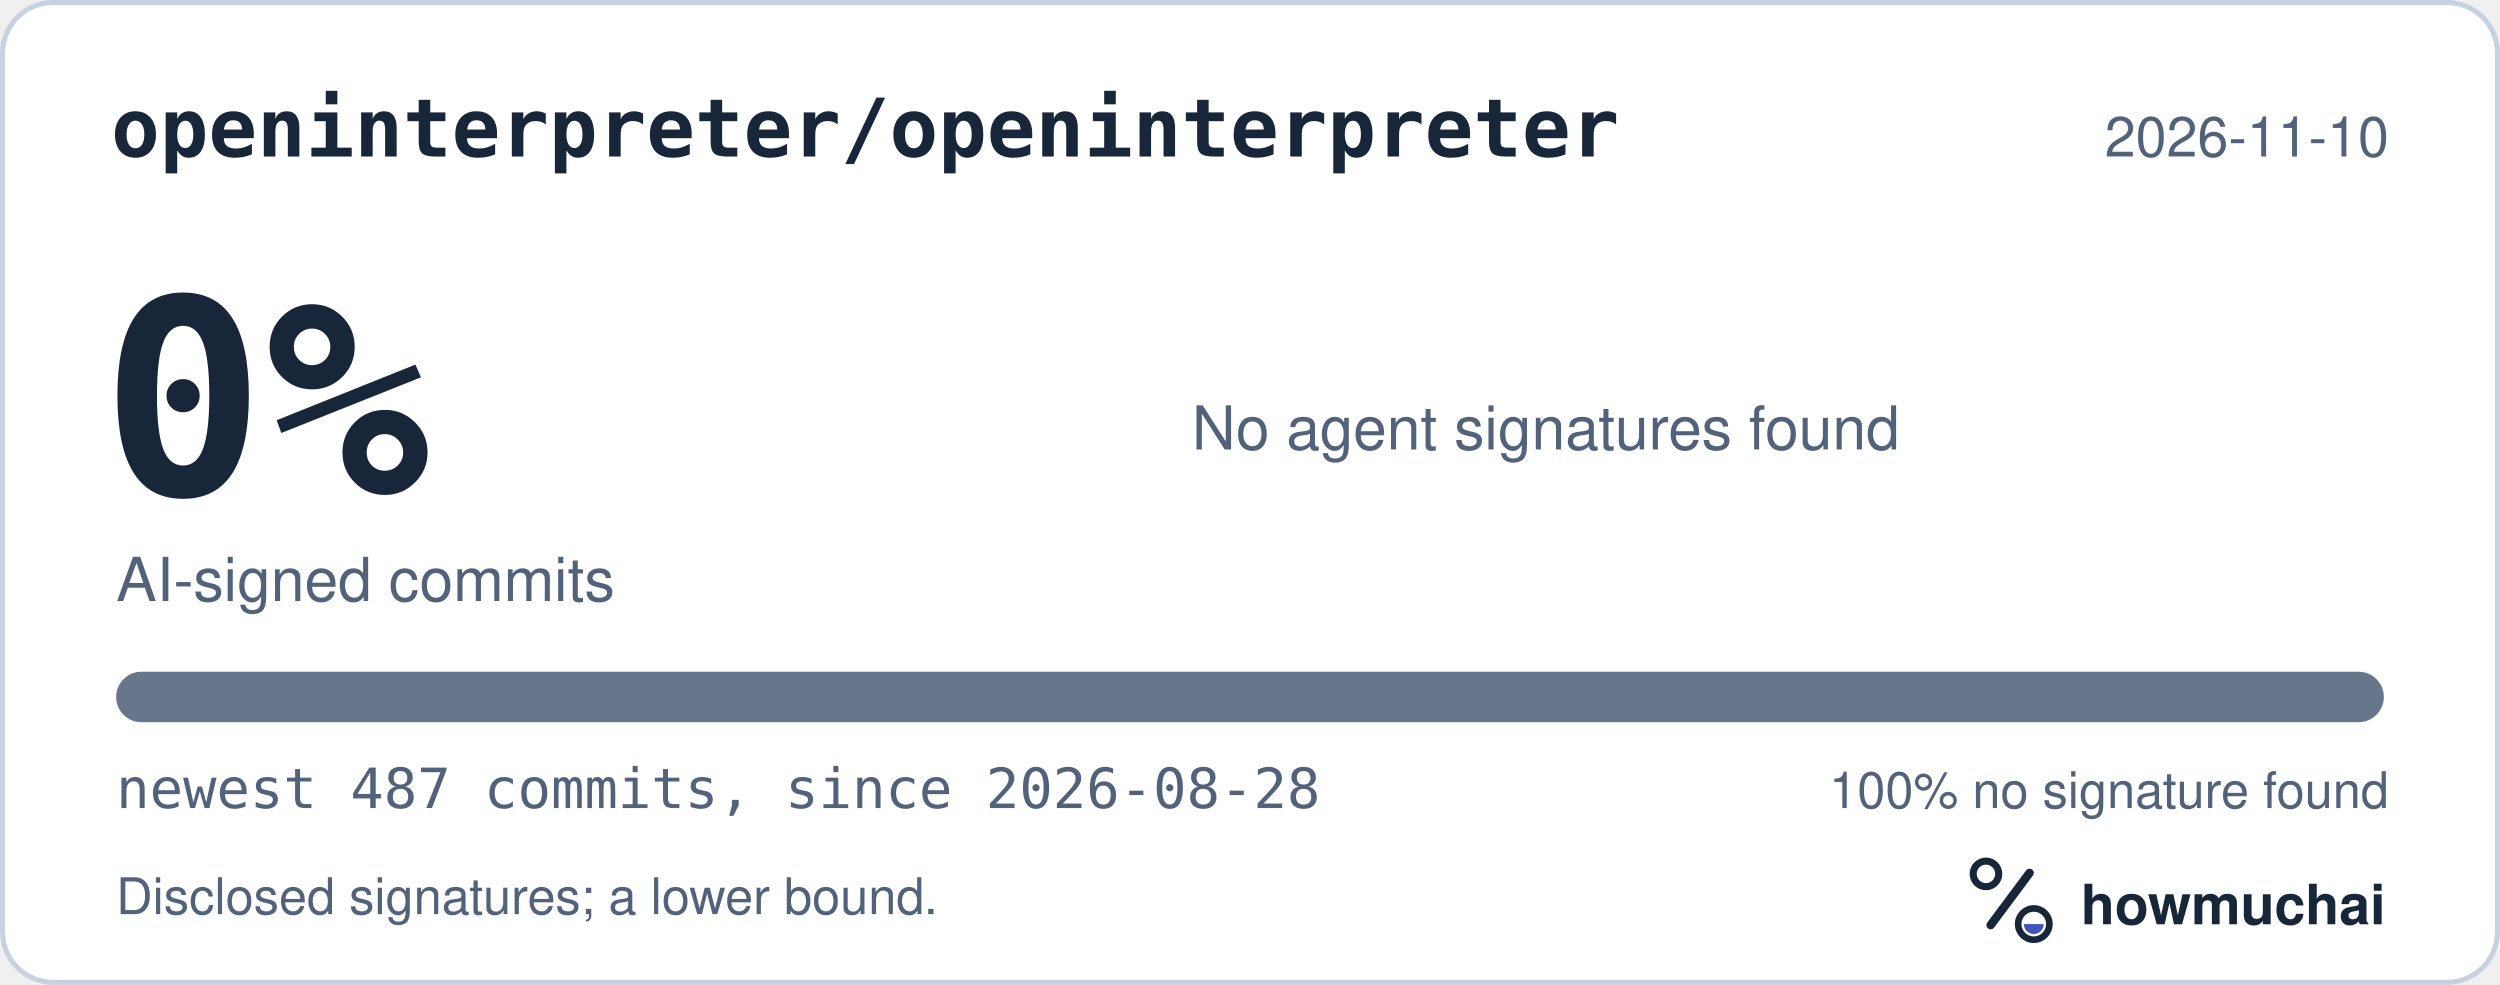
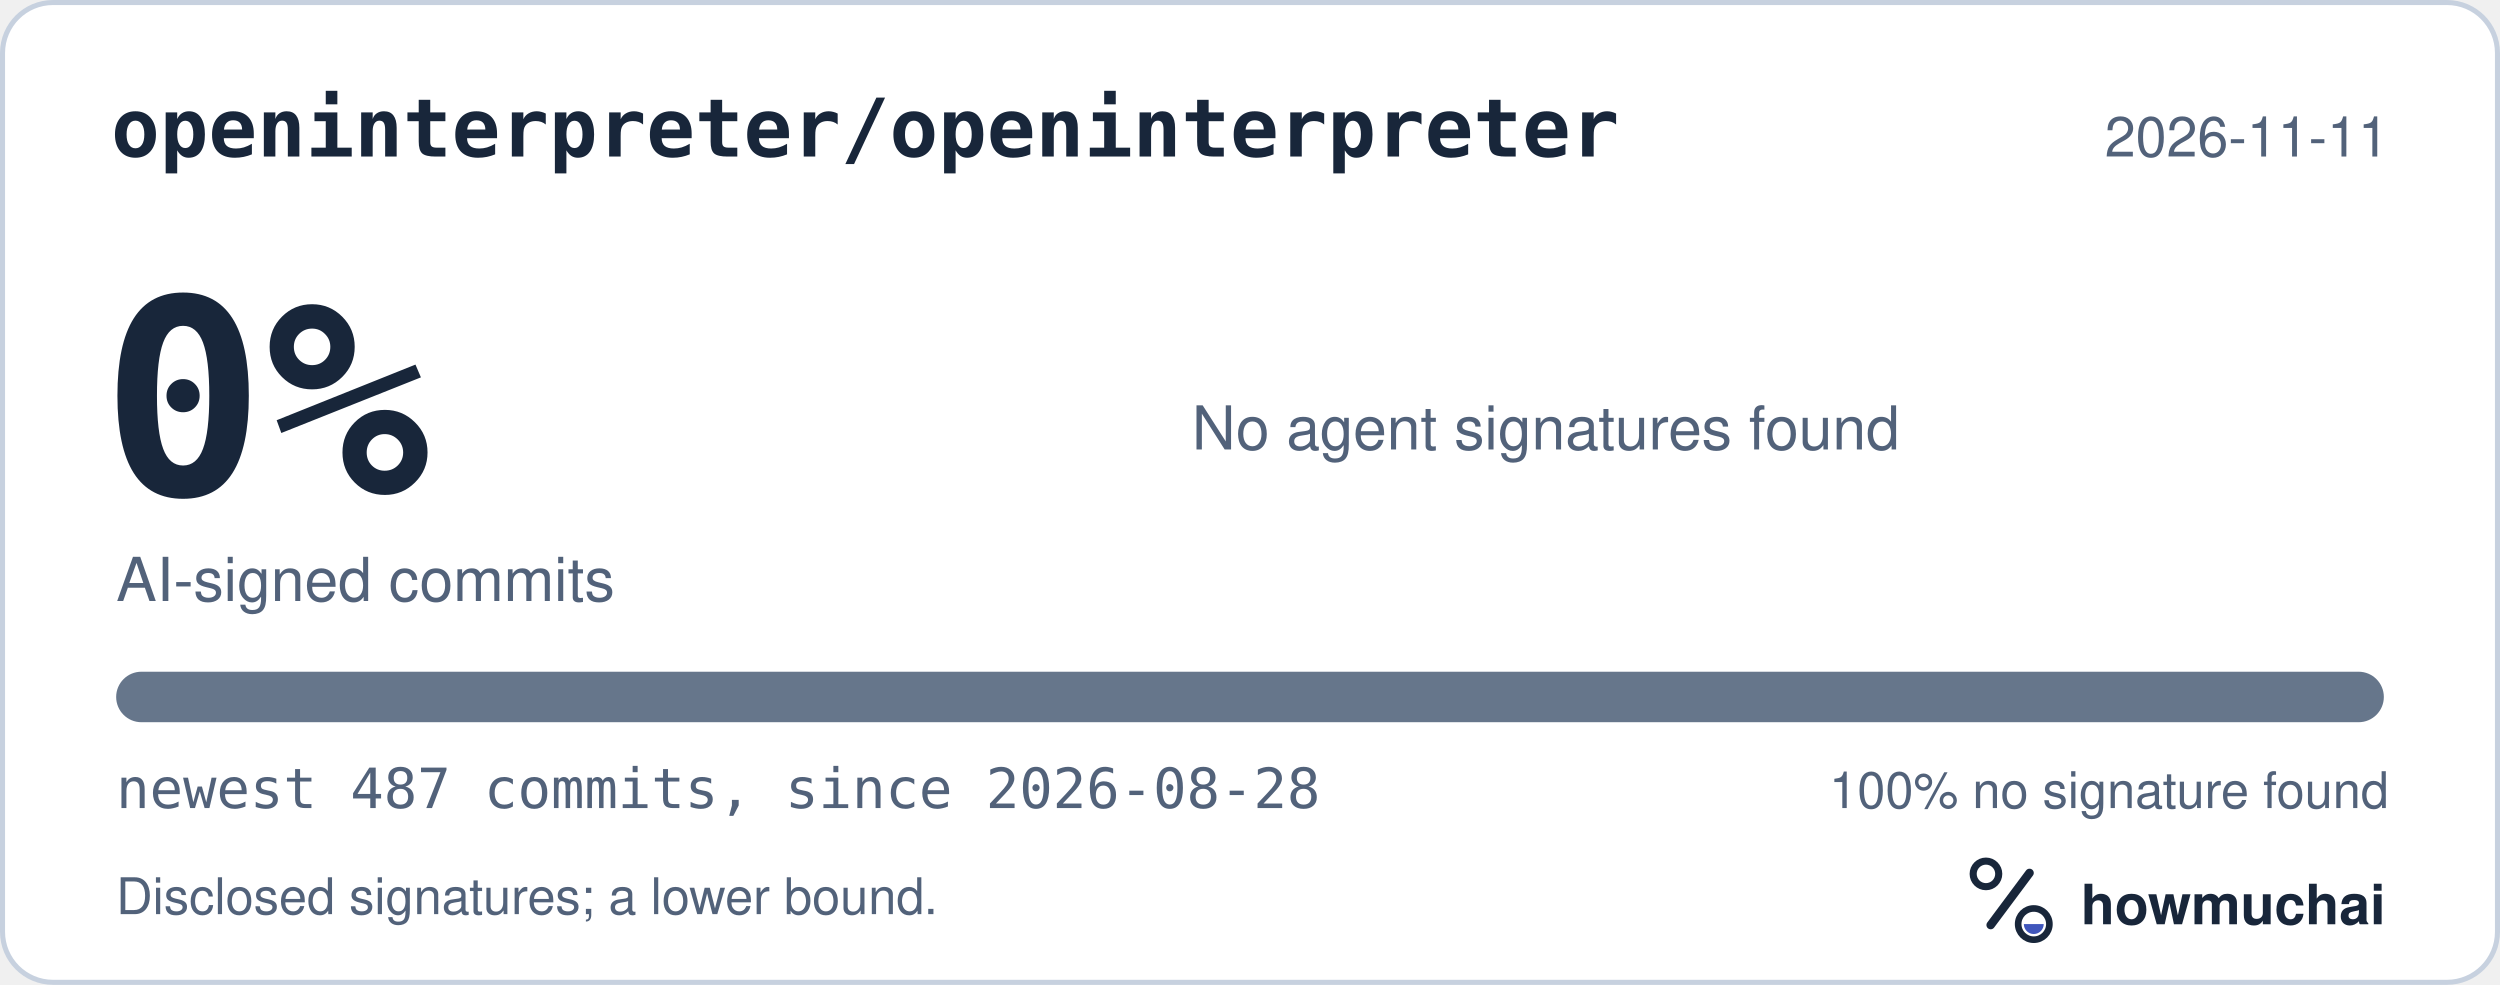
<svg xmlns="http://www.w3.org/2000/svg" width="495" height="195" viewBox="0 0 495 195" role="img" aria-labelledby="hm-t hm-d">
  <rect x="0.5" y="0.5" width="494" height="194" rx="10" fill="#FFFFFF" stroke="#C7D1DF" />
  <text x="22" y="31" fill="#18263A" font-family="ui-monospace, SF Mono, Menlo, Consolas, IBM Plex Mono, monospace" font-size="16" font-weight="600">openinterpreter/openinterpreter</text>
-   <text x="473" y="31" fill="#52627A" font-family="-apple-system, BlinkMacSystemFont, Segoe UI, Helvetica, Arial, Fira Sans, sans-serif" font-size="11" text-anchor="end">2026-11-10</text>
+   <text x="473" y="31" fill="#52627A" font-family="-apple-system, BlinkMacSystemFont, Segoe UI, Helvetica, Arial, Fira Sans, sans-serif" font-size="11" text-anchor="end">2026-11-11</text>
  <text x="20" y="98" fill="#18263A" font-family="ui-monospace, SF Mono, Menlo, Consolas, IBM Plex Mono, monospace" font-size="54" font-weight="700">0%</text>
  <text x="23" y="119" fill="#52627A" font-family="-apple-system, BlinkMacSystemFont, Segoe UI, Helvetica, Arial, Fira Sans, sans-serif" font-size="12">AI-signed commits</text>
  <text x="236" y="89" fill="#52627A" font-family="-apple-system, BlinkMacSystemFont, Segoe UI, Helvetica, Arial, Fira Sans, sans-serif" font-size="12">No agent signatures found</text>
  <defs>
    <clipPath id="hm-bar">
      <rect x="23" y="133" width="449" height="10" rx="5" />
    </clipPath>
  </defs>
  <rect x="23" y="133" width="449" height="10" rx="5" fill="#66768B" />
  <g clip-path="url(#hm-bar)" />
  <text x="23" y="160" fill="#52627A" font-family="ui-monospace, SF Mono, Menlo, Consolas, IBM Plex Mono, monospace" font-size="11">newest 487 commits, since 2026-08-28</text>
  <text x="473" y="160" fill="#52627A" font-family="-apple-system, BlinkMacSystemFont, Segoe UI, Helvetica, Arial, Fira Sans, sans-serif" font-size="10" text-anchor="end">100% no signature found</text>
  <text x="23" y="181" fill="#52627A" font-family="-apple-system, BlinkMacSystemFont, Segoe UI, Helvetica, Arial, Fira Sans, sans-serif" font-size="10">Disclosed signatures; a lower bound.</text>
  <g transform="translate(386 166) scale(0.046875)">
    <circle cx="154" cy="150" r="54" fill="none" stroke="#18263A" stroke-width="30" />
    <path d="M174 366 338 146" fill="none" stroke="#18263A" stroke-width="36" stroke-linecap="round" />
    <circle cx="356" cy="362" r="66" fill="none" stroke="#18263A" stroke-width="28" />
    <path d="M314 362a42 42 0 0 0 84 0Z" fill="#4056BC" />
  </g>
  <text x="412" y="183" fill="#18263A" font-family="-apple-system, BlinkMacSystemFont, Segoe UI, Helvetica, Arial, Fira Sans, sans-serif" font-size="11" font-weight="650">howmuchai</text>
</svg>
